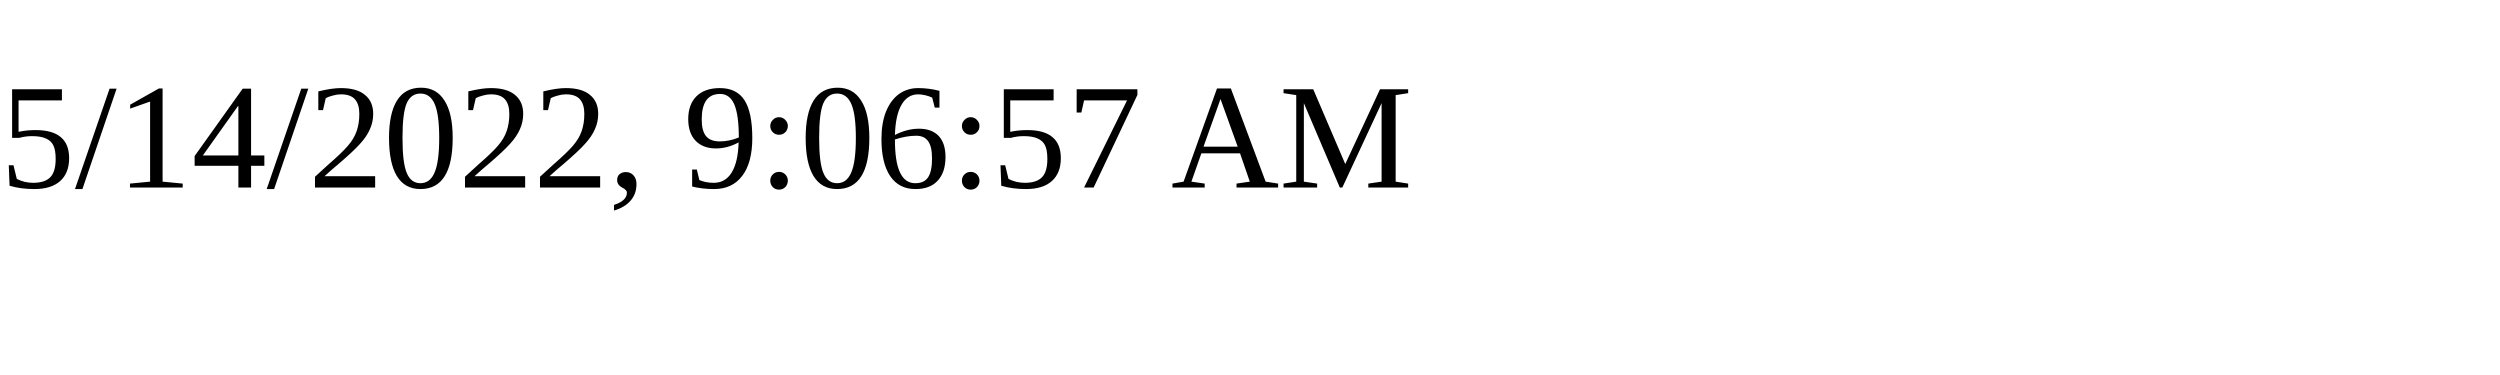
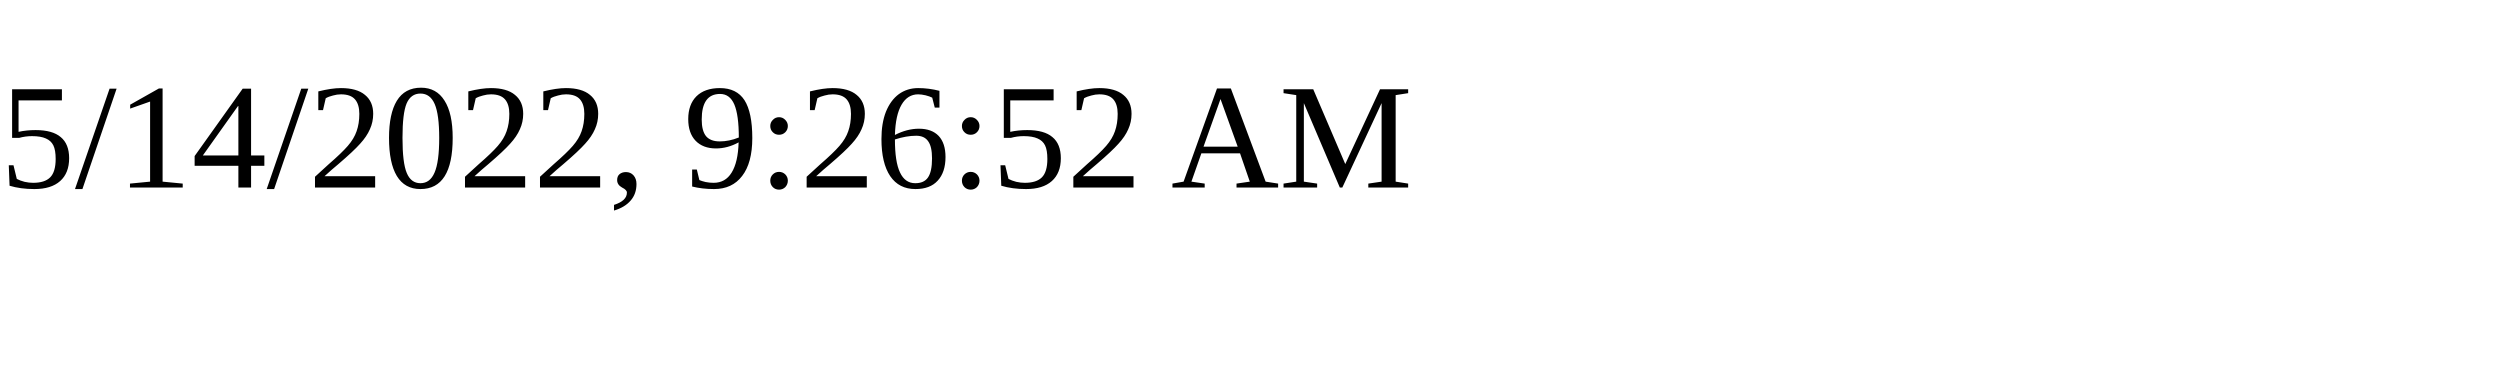
<svg xmlns="http://www.w3.org/2000/svg" height="30" width="200">
-   <text x="0" y="15">5/14/2022, 9:06:57 AM</text>
+   <text x="0" y="15">5/14/2022, 9:26:52 AM</text>
</svg>
